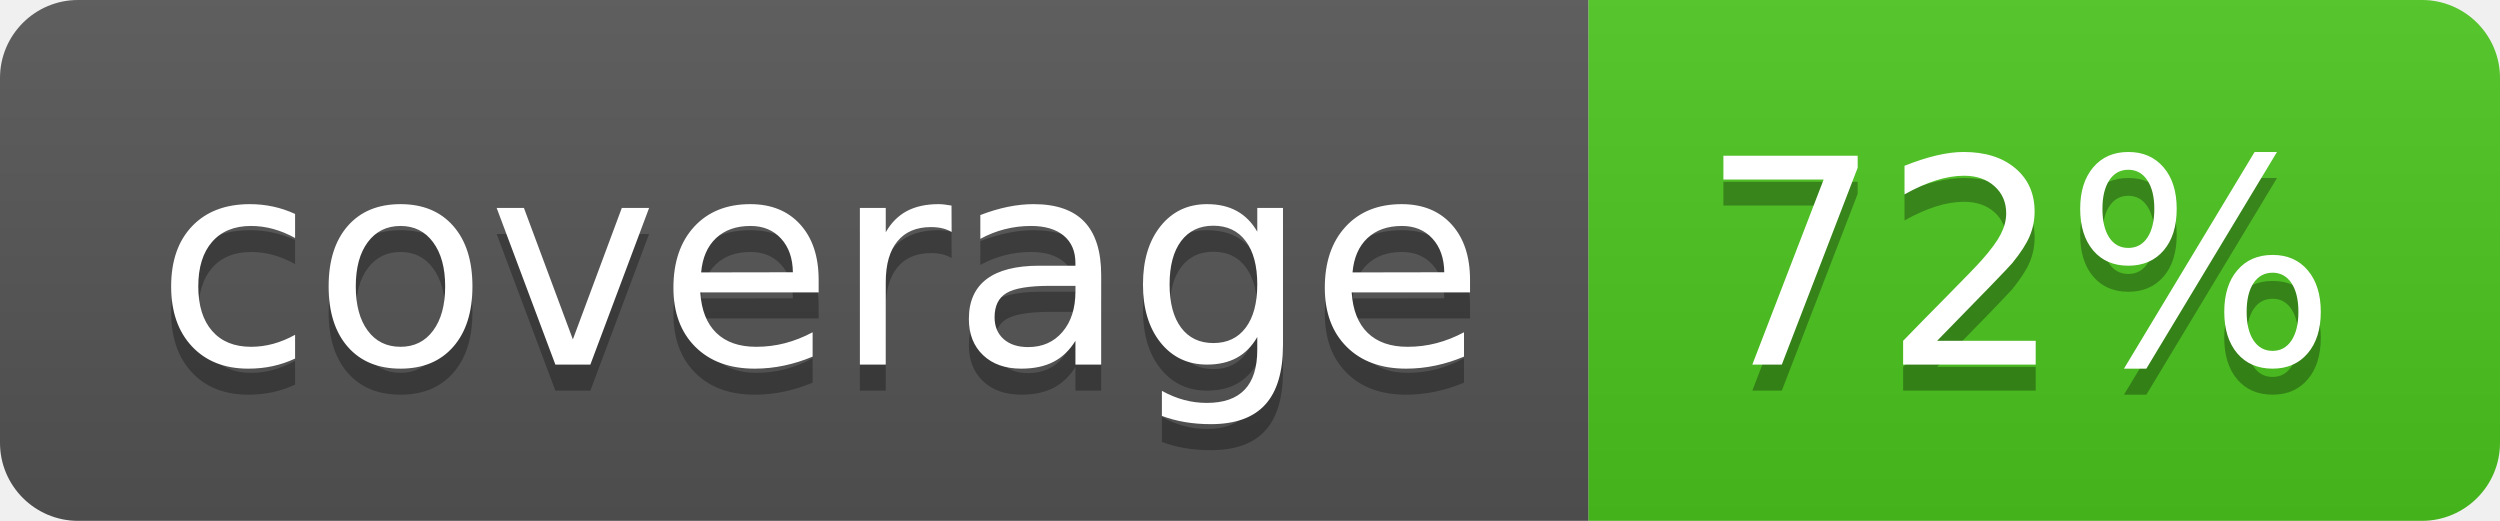
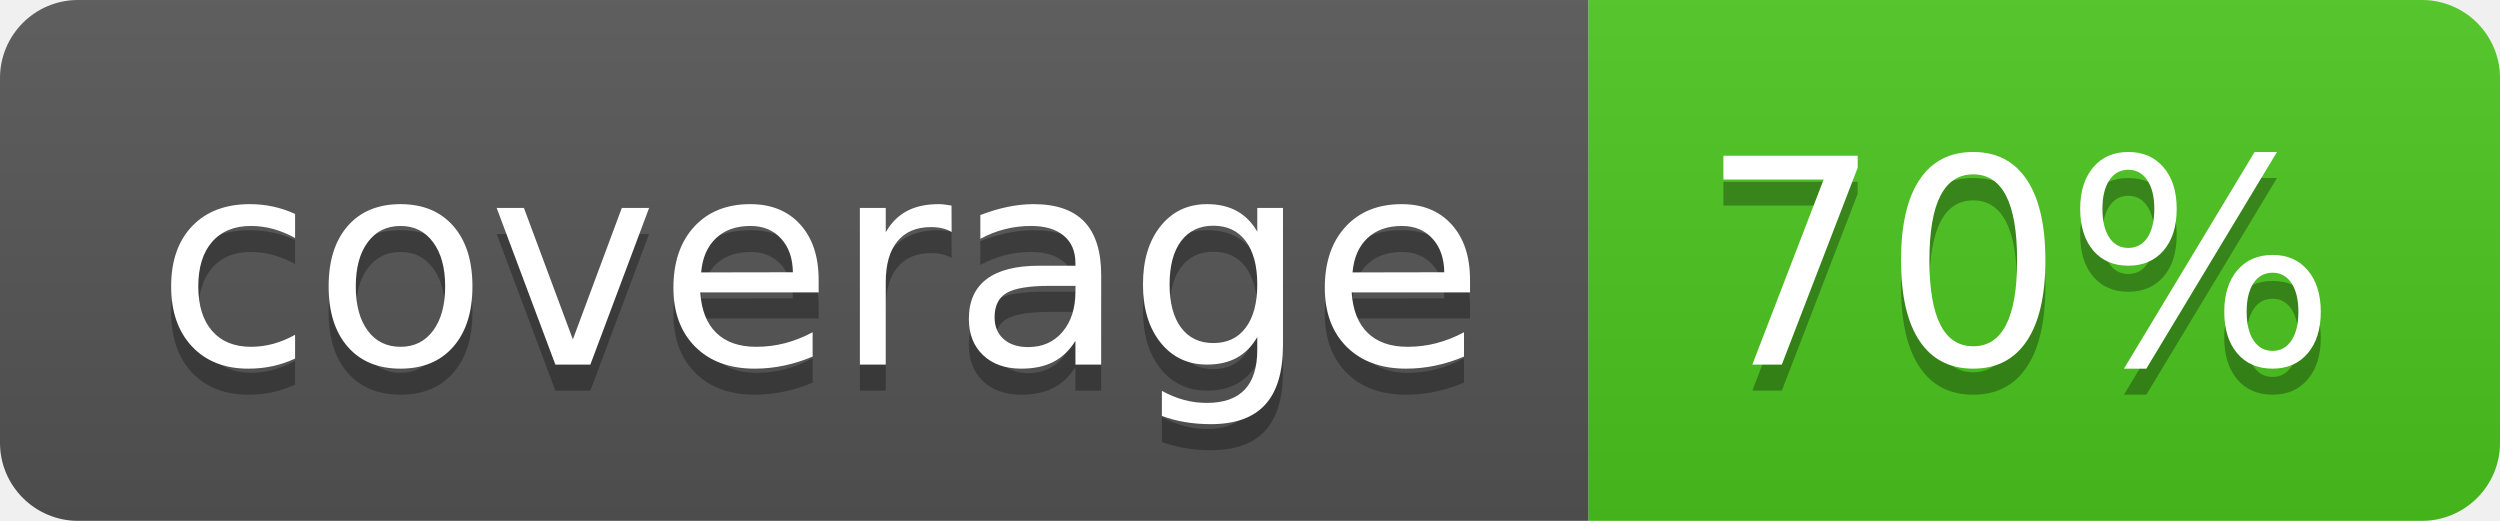
<svg xmlns="http://www.w3.org/2000/svg" width="96" height="20">
  <linearGradient id="b" x2="0" y2="100%">
    <stop offset="0" stop-color="#bbb" stop-opacity=".1" />
    <stop offset="1" stop-opacity=".1" />
  </linearGradient>
  <clipPath id="a">
    <rect width="96" height="20" rx="3" fill="#fff" />
  </clipPath>
  <g clip-path="url(#a)">
    <path fill="#555" d="M0 0h61v20H0z" />
    <path fill="#4CC61E" d="M61 0h35v20H61z" />
    <path fill="url(#b)" d="M0 0h96v20H0z" />
  </g>
  <g fill="#fff" text-anchor="middle" font-family="DejaVu Sans,Verdana,Geneva,sans-serif" font-size="110">
    <text x="315" y="150" fill="#010101" fill-opacity=".3" transform="scale(.1)" textLength="510">coverage</text>
    <text x="315" y="140" transform="scale(.1)" textLength="510">coverage</text>
-     <text x="775" y="150" fill="#010101" fill-opacity=".3" transform="scale(.1)" textLength="250">72%</text>
-     <text x="775" y="140" transform="scale(.1)" textLength="250">72%</text>
+     <text x="775" y="150" fill="#010101" fill-opacity=".3" transform="scale(.1)" textLength="250">70%</text>
+     <text x="775" y="140" transform="scale(.1)" textLength="250">70%</text>
  </g>
</svg>
